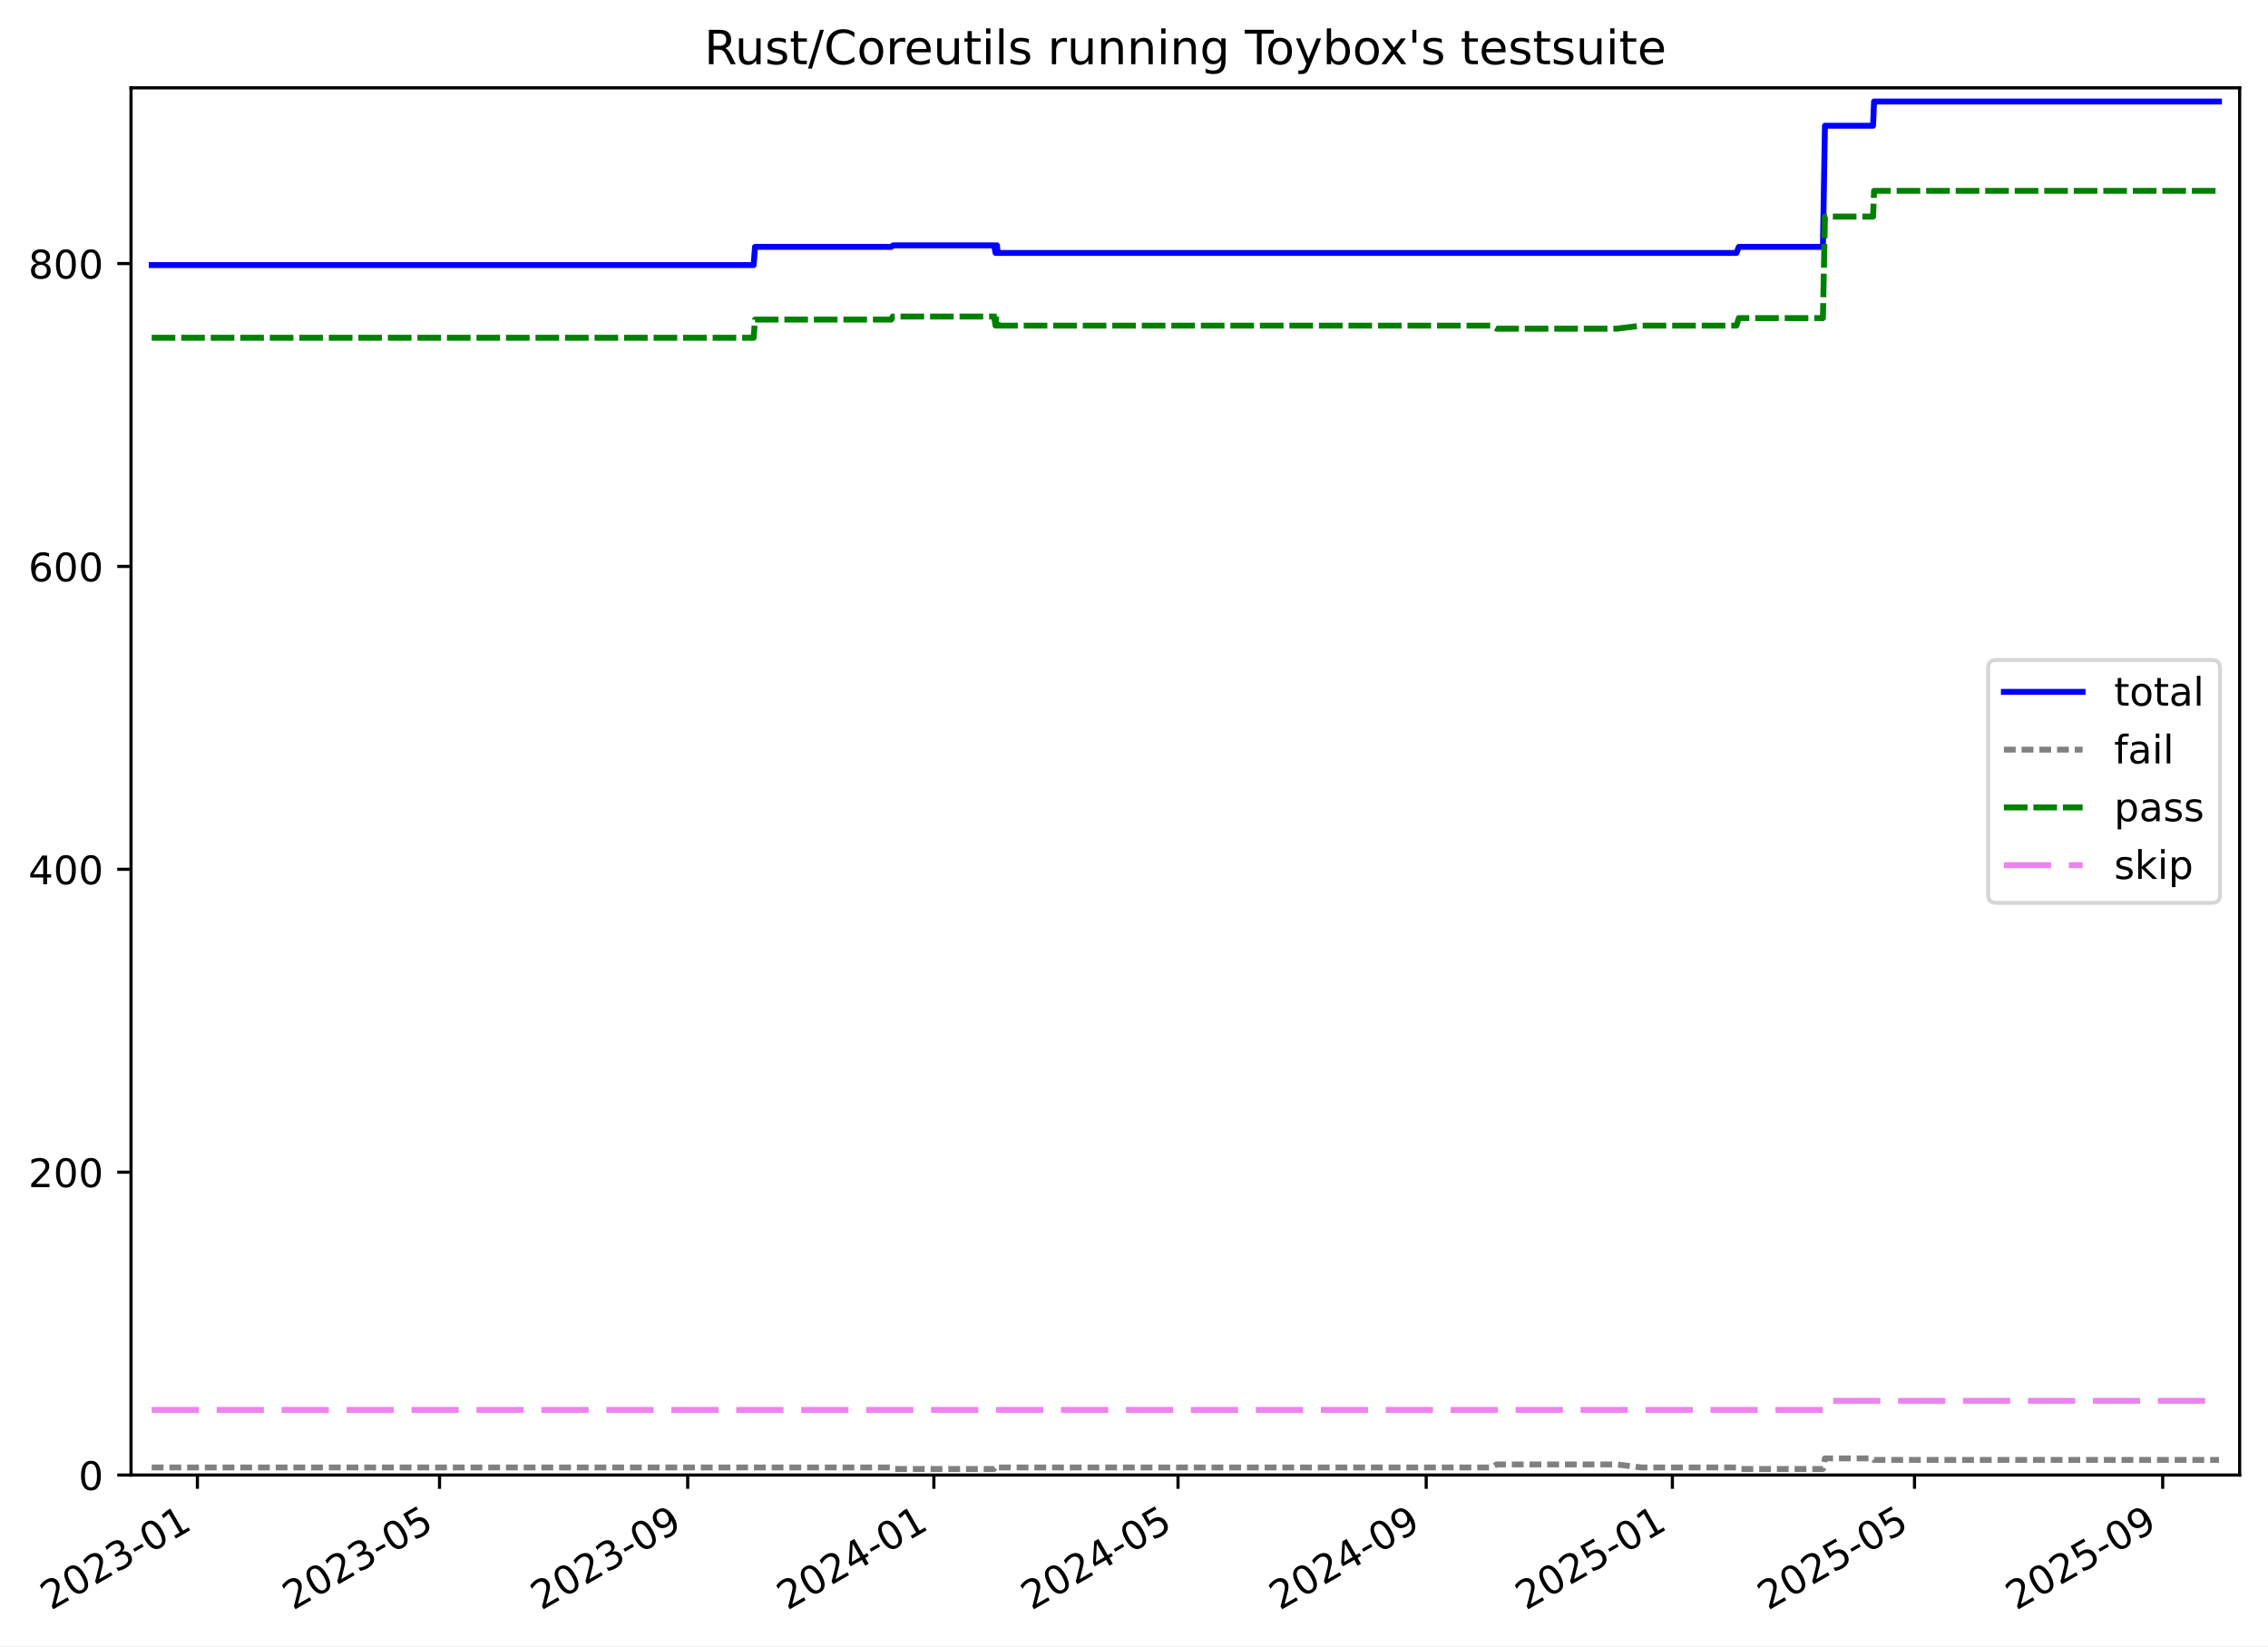
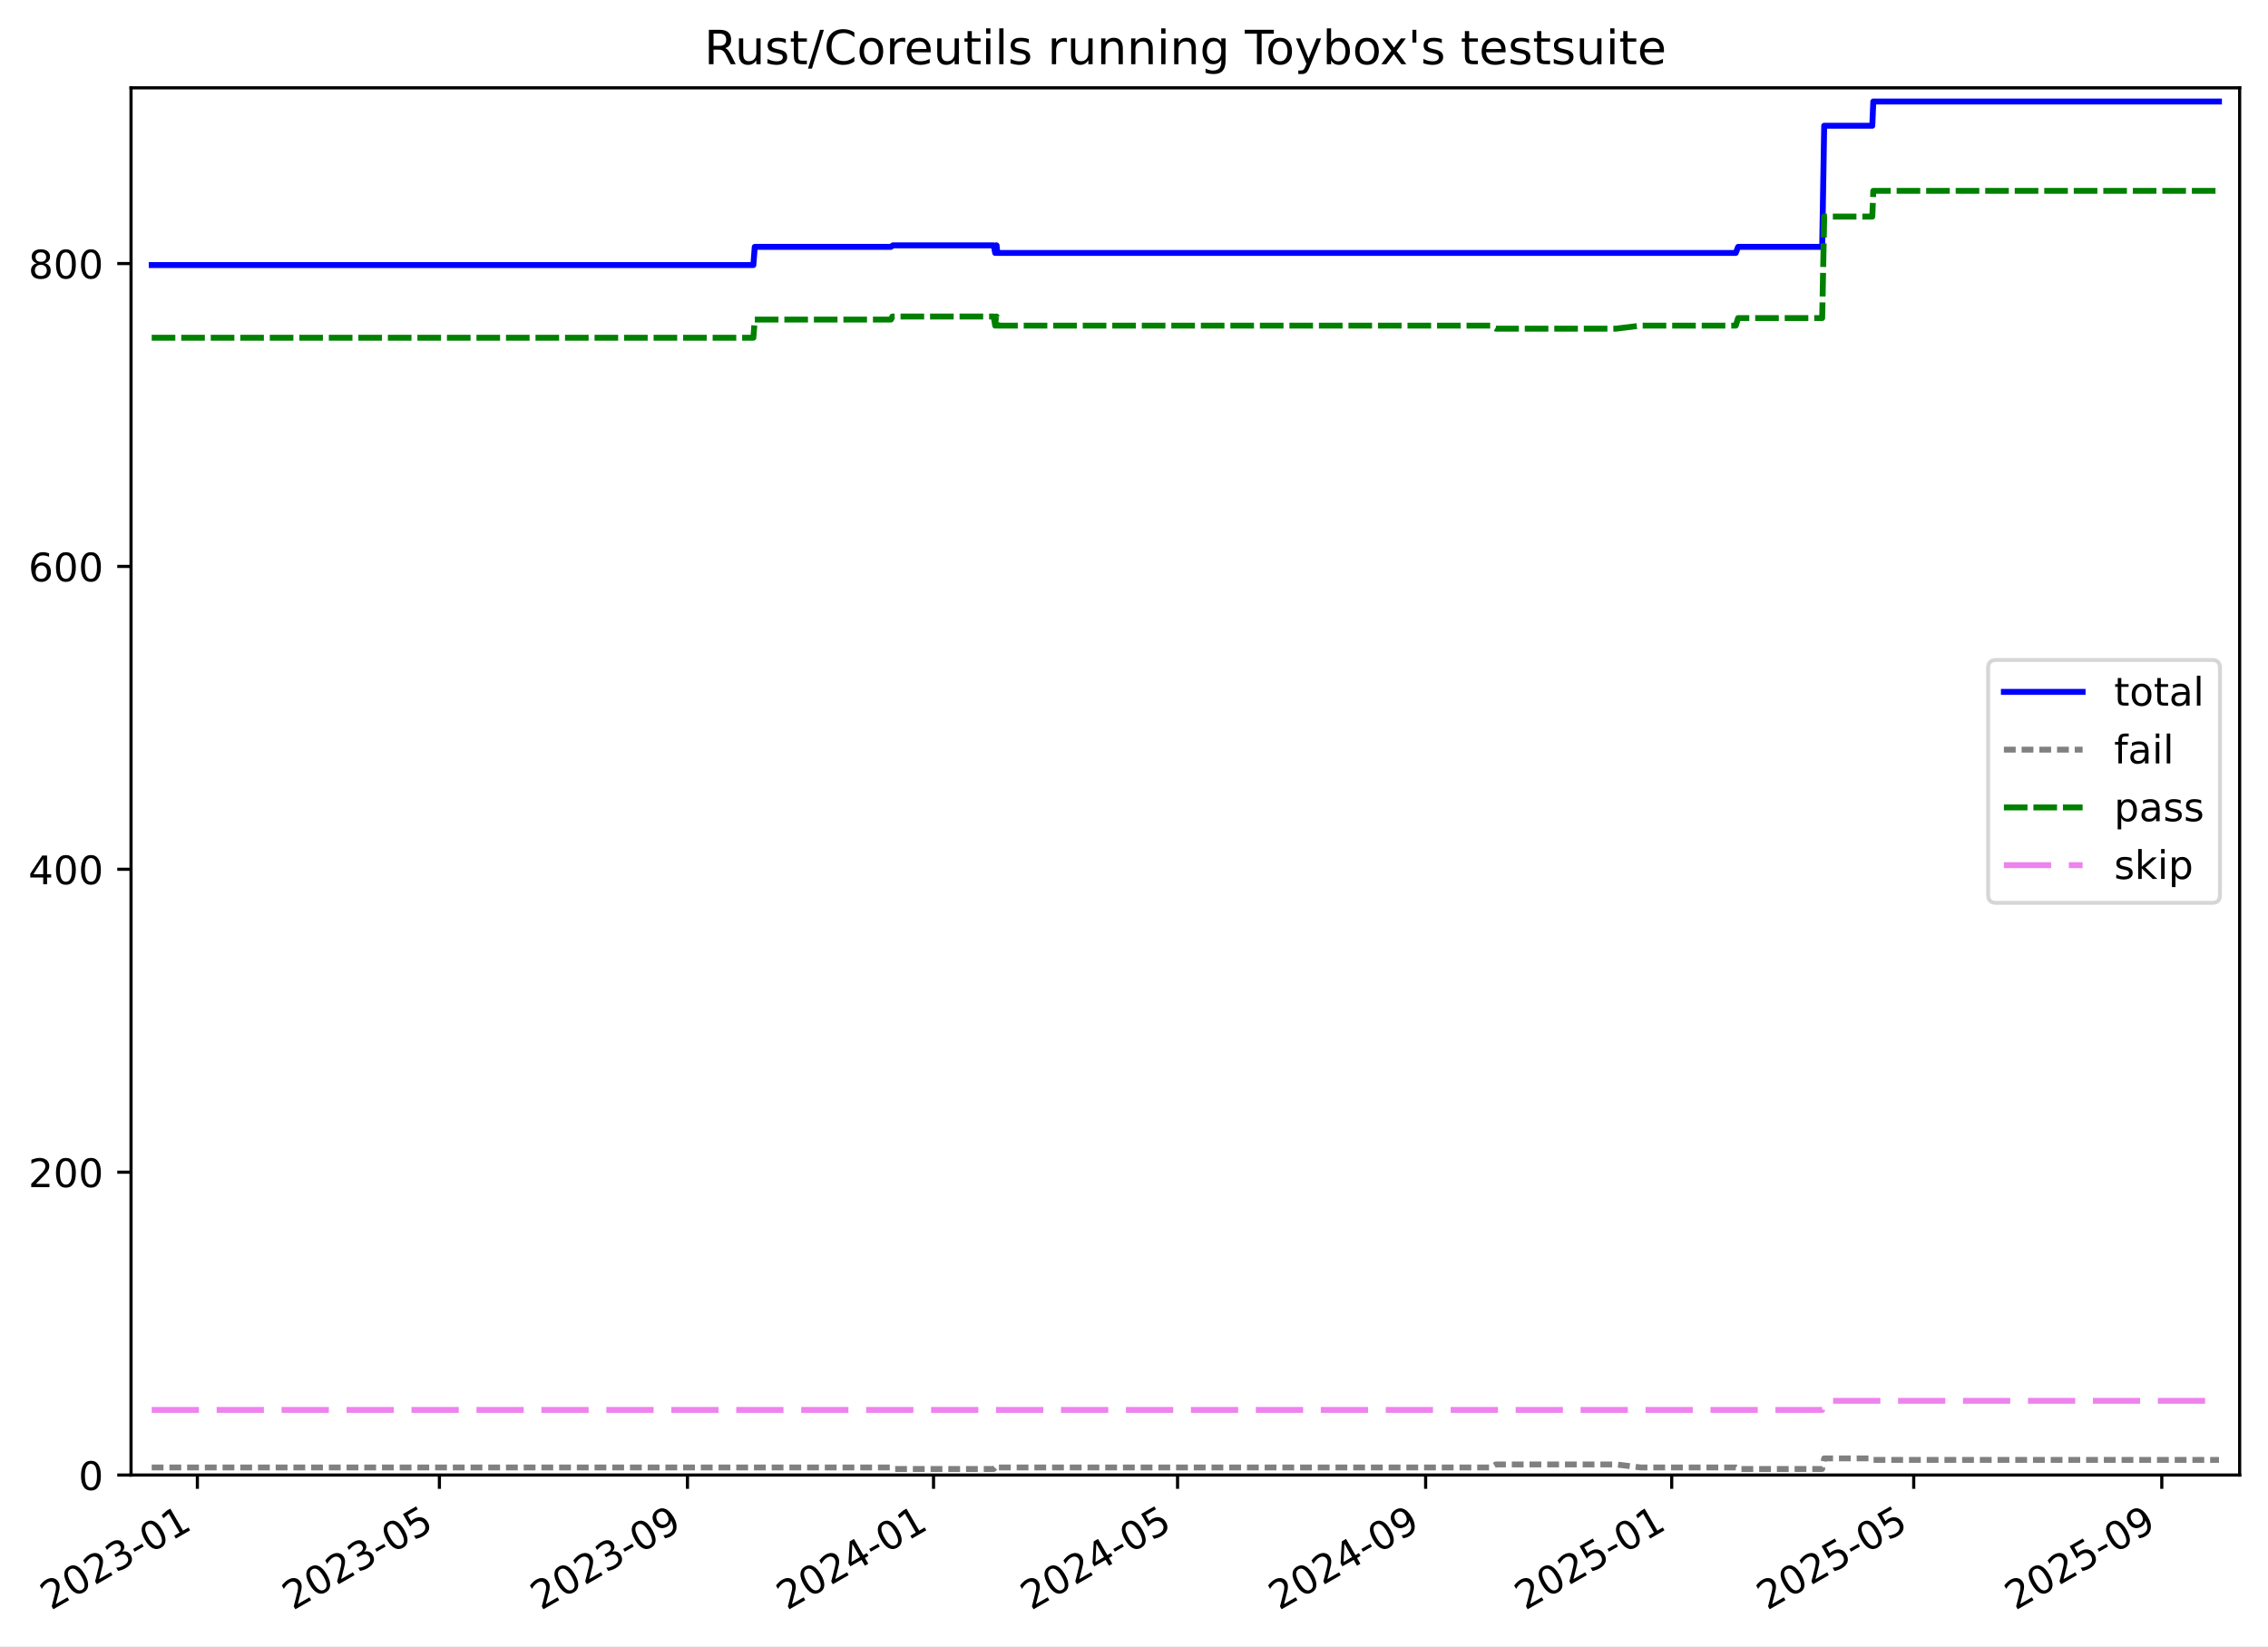
<svg xmlns="http://www.w3.org/2000/svg" xmlns:xlink="http://www.w3.org/1999/xlink" width="576.168pt" height="418.303pt" viewBox="0 0 576.168 418.303" version="1.1">
  <defs>
    <style type="text/css">*{stroke-linejoin: round; stroke-linecap: butt}</style>
  </defs>
  <g id="figure_1">
    <g id="patch_1">
      <path d="M -0 418.303  L 576.168 418.303  L 576.168 0  L -0 0  z " style="fill: #ffffff" />
    </g>
    <g id="axes_1">
      <g id="patch_2">
        <path d="M 33.288 374.83  L 568.967 374.83  L 568.967 22.318  L 33.288 22.318  z " style="fill: #ffffff" />
      </g>
      <g id="matplotlib.axis_1">
        <g id="xtick_1">
          <g id="line2d_1">
            <defs>
-               <path id="m744789fbba" d="M 0 0  L 0 3.5  " style="stroke: #000000; stroke-width: 0.8" />
-             </defs>
-             <g>
-               <use xlink:href="#m744789fbba" x="50.148" y="374.83" style="stroke: #000000; stroke-width: 0.8" />
+               <path id="m11e817bb06" d="M 0 0  L 0 3.5  " style="stroke: #000000; stroke-width: 0.8" />
+             </defs>
+             <g>
+               <use xlink:href="#m11e817bb06" x="50.143" y="374.83" style="stroke: #000000; stroke-width: 0.8" />
            </g>
          </g>
          <g id="text_1">
-             <g transform="translate(12.92287 409.302) rotate(-30) scale(0.1 -0.1)">
+             <g transform="translate(12.91772 409.302) rotate(-30) scale(0.1 -0.1)">
              <defs>
                <path id="DejaVuSans-32" d="M 1228 531  L 3431 531  L 3431 0  L 469 0  L 469 531  Q 828 903 1448 1529  Q 2069 2156 2228 2338  Q 2531 2678 2651 2914  Q 2772 3150 2772 3378  Q 2772 3750 2511 3984  Q 2250 4219 1831 4219  Q 1534 4219 1204 4116  Q 875 4013 500 3803  L 500 4441  Q 881 4594 1212 4672  Q 1544 4750 1819 4750  Q 2544 4750 2975 4387  Q 3406 4025 3406 3419  Q 3406 3131 3298 2873  Q 3191 2616 2906 2266  Q 2828 2175 2409 1742  Q 1991 1309 1228 531  z " transform="scale(0.015625)" />
                <path id="DejaVuSans-30" d="M 2034 4250  Q 1547 4250 1301 3770  Q 1056 3291 1056 2328  Q 1056 1369 1301 889  Q 1547 409 2034 409  Q 2525 409 2770 889  Q 3016 1369 3016 2328  Q 3016 3291 2770 3770  Q 2525 4250 2034 4250  z M 2034 4750  Q 2819 4750 3233 4129  Q 3647 3509 3647 2328  Q 3647 1150 3233 529  Q 2819 -91 2034 -91  Q 1250 -91 836 529  Q 422 1150 422 2328  Q 422 3509 836 4129  Q 1250 4750 2034 4750  z " transform="scale(0.015625)" />
                <path id="DejaVuSans-33" d="M 2597 2516  Q 3050 2419 3304 2112  Q 3559 1806 3559 1356  Q 3559 666 3084 287  Q 2609 -91 1734 -91  Q 1441 -91 1130 -33  Q 819 25 488 141  L 488 750  Q 750 597 1062 519  Q 1375 441 1716 441  Q 2309 441 2620 675  Q 2931 909 2931 1356  Q 2931 1769 2642 2001  Q 2353 2234 1838 2234  L 1294 2234  L 1294 2753  L 1863 2753  Q 2328 2753 2575 2939  Q 2822 3125 2822 3475  Q 2822 3834 2567 4026  Q 2313 4219 1838 4219  Q 1578 4219 1281 4162  Q 984 4106 628 3988  L 628 4550  Q 988 4650 1302 4700  Q 1616 4750 1894 4750  Q 2613 4750 3031 4423  Q 3450 4097 3450 3541  Q 3450 3153 3228 2886  Q 3006 2619 2597 2516  z " transform="scale(0.015625)" />
                <path id="DejaVuSans-2d" d="M 313 2009  L 1997 2009  L 1997 1497  L 313 1497  L 313 2009  z " transform="scale(0.015625)" />
                <path id="DejaVuSans-31" d="M 794 531  L 1825 531  L 1825 4091  L 703 3866  L 703 4441  L 1819 4666  L 2450 4666  L 2450 531  L 3481 531  L 3481 0  L 794 0  L 794 531  z " transform="scale(0.015625)" />
              </defs>
              <use xlink:href="#DejaVuSans-32" />
              <use xlink:href="#DejaVuSans-30" x="63.623" />
              <use xlink:href="#DejaVuSans-32" x="127.246" />
              <use xlink:href="#DejaVuSans-33" x="190.869" />
              <use xlink:href="#DejaVuSans-2d" x="254.492" />
              <use xlink:href="#DejaVuSans-30" x="290.576" />
              <use xlink:href="#DejaVuSans-31" x="354.199" />
            </g>
          </g>
        </g>
        <g id="xtick_2">
          <g id="line2d_2">
            <g>
-               <use xlink:href="#m744789fbba" x="111.659" y="374.83" style="stroke: #000000; stroke-width: 0.8" />
+               <use xlink:href="#m11e817bb06" x="111.626" y="374.83" style="stroke: #000000; stroke-width: 0.8" />
            </g>
          </g>
          <g id="text_2">
-             <g transform="translate(74.43409 409.302) rotate(-30) scale(0.1 -0.1)">
+             <g transform="translate(74.4016 409.302) rotate(-30) scale(0.1 -0.1)">
              <defs>
                <path id="DejaVuSans-35" d="M 691 4666  L 3169 4666  L 3169 4134  L 1269 4134  L 1269 2991  Q 1406 3038 1543 3061  Q 1681 3084 1819 3084  Q 2600 3084 3056 2656  Q 3513 2228 3513 1497  Q 3513 744 3044 326  Q 2575 -91 1722 -91  Q 1428 -91 1123 -41  Q 819 9 494 109  L 494 744  Q 775 591 1075 516  Q 1375 441 1709 441  Q 2250 441 2565 725  Q 2881 1009 2881 1497  Q 2881 1984 2565 2268  Q 2250 2553 1709 2553  Q 1456 2553 1204 2497  Q 953 2441 691 2322  L 691 4666  z " transform="scale(0.015625)" />
              </defs>
              <use xlink:href="#DejaVuSans-32" />
              <use xlink:href="#DejaVuSans-30" x="63.623" />
              <use xlink:href="#DejaVuSans-32" x="127.246" />
              <use xlink:href="#DejaVuSans-33" x="190.869" />
              <use xlink:href="#DejaVuSans-2d" x="254.492" />
              <use xlink:href="#DejaVuSans-30" x="290.576" />
              <use xlink:href="#DejaVuSans-35" x="354.199" />
            </g>
          </g>
        </g>
        <g id="xtick_3">
          <g id="line2d_3">
            <g>
-               <use xlink:href="#m744789fbba" x="174.708" y="374.83" style="stroke: #000000; stroke-width: 0.8" />
+               <use xlink:href="#m11e817bb06" x="174.647" y="374.83" style="stroke: #000000; stroke-width: 0.8" />
            </g>
          </g>
          <g id="text_3">
-             <g transform="translate(137.4831 409.302) rotate(-30) scale(0.1 -0.1)">
+             <g transform="translate(137.4226 409.302) rotate(-30) scale(0.1 -0.1)">
              <defs>
                <path id="DejaVuSans-39" d="M 703 97  L 703 672  Q 941 559 1184 500  Q 1428 441 1663 441  Q 2288 441 2617 861  Q 2947 1281 2994 2138  Q 2813 1869 2534 1725  Q 2256 1581 1919 1581  Q 1219 1581 811 2004  Q 403 2428 403 3163  Q 403 3881 828 4315  Q 1253 4750 1959 4750  Q 2769 4750 3195 4129  Q 3622 3509 3622 2328  Q 3622 1225 3098 567  Q 2575 -91 1691 -91  Q 1453 -91 1209 -44  Q 966 3 703 97  z M 1959 2075  Q 2384 2075 2632 2365  Q 2881 2656 2881 3163  Q 2881 3666 2632 3958  Q 2384 4250 1959 4250  Q 1534 4250 1286 3958  Q 1038 3666 1038 3163  Q 1038 2656 1286 2365  Q 1534 2075 1959 2075  z " transform="scale(0.015625)" />
              </defs>
              <use xlink:href="#DejaVuSans-32" />
              <use xlink:href="#DejaVuSans-30" x="63.623" />
              <use xlink:href="#DejaVuSans-32" x="127.246" />
              <use xlink:href="#DejaVuSans-33" x="190.869" />
              <use xlink:href="#DejaVuSans-2d" x="254.492" />
              <use xlink:href="#DejaVuSans-30" x="290.576" />
              <use xlink:href="#DejaVuSans-39" x="354.199" />
            </g>
          </g>
        </g>
        <g id="xtick_4">
          <g id="line2d_4">
            <g>
-               <use xlink:href="#m744789fbba" x="237.244" y="374.83" style="stroke: #000000; stroke-width: 0.8" />
+               <use xlink:href="#m11e817bb06" x="237.156" y="374.83" style="stroke: #000000; stroke-width: 0.8" />
            </g>
          </g>
          <g id="text_4">
-             <g transform="translate(200.0195 409.302) rotate(-30) scale(0.1 -0.1)">
+             <g transform="translate(199.9312 409.302) rotate(-30) scale(0.1 -0.1)">
              <defs>
                <path id="DejaVuSans-34" d="M 2419 4116  L 825 1625  L 2419 1625  L 2419 4116  z M 2253 4666  L 3047 4666  L 3047 1625  L 3713 1625  L 3713 1100  L 3047 1100  L 3047 0  L 2419 0  L 2419 1100  L 313 1100  L 313 1709  L 2253 4666  z " transform="scale(0.015625)" />
              </defs>
              <use xlink:href="#DejaVuSans-32" />
              <use xlink:href="#DejaVuSans-30" x="63.623" />
              <use xlink:href="#DejaVuSans-32" x="127.246" />
              <use xlink:href="#DejaVuSans-34" x="190.869" />
              <use xlink:href="#DejaVuSans-2d" x="254.492" />
              <use xlink:href="#DejaVuSans-30" x="290.576" />
              <use xlink:href="#DejaVuSans-31" x="354.199" />
            </g>
          </g>
        </g>
        <g id="xtick_5">
          <g id="line2d_5">
            <g>
-               <use xlink:href="#m744789fbba" x="299.268" y="374.83" style="stroke: #000000; stroke-width: 0.8" />
+               <use xlink:href="#m11e817bb06" x="299.152" y="374.83" style="stroke: #000000; stroke-width: 0.8" />
            </g>
          </g>
          <g id="text_5">
-             <g transform="translate(262.0433 409.302) rotate(-30) scale(0.1 -0.1)">
+             <g transform="translate(261.9274 409.302) rotate(-30) scale(0.1 -0.1)">
              <use xlink:href="#DejaVuSans-32" />
              <use xlink:href="#DejaVuSans-30" x="63.623" />
              <use xlink:href="#DejaVuSans-32" x="127.246" />
              <use xlink:href="#DejaVuSans-34" x="190.869" />
              <use xlink:href="#DejaVuSans-2d" x="254.492" />
              <use xlink:href="#DejaVuSans-30" x="290.576" />
              <use xlink:href="#DejaVuSans-35" x="354.199" />
            </g>
          </g>
        </g>
        <g id="xtick_6">
          <g id="line2d_6">
            <g>
-               <use xlink:href="#m744789fbba" x="362.317" y="374.83" style="stroke: #000000; stroke-width: 0.8" />
+               <use xlink:href="#m11e817bb06" x="362.173" y="374.83" style="stroke: #000000; stroke-width: 0.8" />
            </g>
          </g>
          <g id="text_6">
-             <g transform="translate(325.0923 409.302) rotate(-30) scale(0.1 -0.1)">
+             <g transform="translate(324.9484 409.302) rotate(-30) scale(0.1 -0.1)">
              <use xlink:href="#DejaVuSans-32" />
              <use xlink:href="#DejaVuSans-30" x="63.623" />
              <use xlink:href="#DejaVuSans-32" x="127.246" />
              <use xlink:href="#DejaVuSans-34" x="190.869" />
              <use xlink:href="#DejaVuSans-2d" x="254.492" />
              <use xlink:href="#DejaVuSans-30" x="290.576" />
              <use xlink:href="#DejaVuSans-39" x="354.199" />
            </g>
          </g>
        </g>
        <g id="xtick_7">
          <g id="line2d_7">
            <g>
-               <use xlink:href="#m744789fbba" x="424.853" y="374.83" style="stroke: #000000; stroke-width: 0.8" />
+               <use xlink:href="#m11e817bb06" x="424.682" y="374.83" style="stroke: #000000; stroke-width: 0.8" />
            </g>
          </g>
          <g id="text_7">
-             <g transform="translate(387.6287 409.302) rotate(-30) scale(0.1 -0.1)">
+             <g transform="translate(387.457 409.302) rotate(-30) scale(0.1 -0.1)">
              <use xlink:href="#DejaVuSans-32" />
              <use xlink:href="#DejaVuSans-30" x="63.623" />
              <use xlink:href="#DejaVuSans-32" x="127.246" />
              <use xlink:href="#DejaVuSans-35" x="190.869" />
              <use xlink:href="#DejaVuSans-2d" x="254.492" />
              <use xlink:href="#DejaVuSans-30" x="290.576" />
              <use xlink:href="#DejaVuSans-31" x="354.199" />
            </g>
          </g>
        </g>
        <g id="xtick_8">
          <g id="line2d_8">
            <g>
-               <use xlink:href="#m744789fbba" x="486.365" y="374.83" style="stroke: #000000; stroke-width: 0.8" />
+               <use xlink:href="#m11e817bb06" x="486.166" y="374.83" style="stroke: #000000; stroke-width: 0.8" />
            </g>
          </g>
          <g id="text_8">
-             <g transform="translate(449.1399 409.302) rotate(-30) scale(0.1 -0.1)">
+             <g transform="translate(448.9409 409.302) rotate(-30) scale(0.1 -0.1)">
              <use xlink:href="#DejaVuSans-32" />
              <use xlink:href="#DejaVuSans-30" x="63.623" />
              <use xlink:href="#DejaVuSans-32" x="127.246" />
              <use xlink:href="#DejaVuSans-35" x="190.869" />
              <use xlink:href="#DejaVuSans-2d" x="254.492" />
              <use xlink:href="#DejaVuSans-30" x="290.576" />
              <use xlink:href="#DejaVuSans-35" x="354.199" />
            </g>
          </g>
        </g>
        <g id="xtick_9">
          <g id="line2d_9">
            <g>
-               <use xlink:href="#m744789fbba" x="549.414" y="374.83" style="stroke: #000000; stroke-width: 0.8" />
+               <use xlink:href="#m11e817bb06" x="549.187" y="374.83" style="stroke: #000000; stroke-width: 0.8" />
            </g>
          </g>
          <g id="text_9">
-             <g transform="translate(512.1889 409.302) rotate(-30) scale(0.1 -0.1)">
+             <g transform="translate(511.9619 409.302) rotate(-30) scale(0.1 -0.1)">
              <use xlink:href="#DejaVuSans-32" />
              <use xlink:href="#DejaVuSans-30" x="63.623" />
              <use xlink:href="#DejaVuSans-32" x="127.246" />
              <use xlink:href="#DejaVuSans-35" x="190.869" />
              <use xlink:href="#DejaVuSans-2d" x="254.492" />
              <use xlink:href="#DejaVuSans-30" x="290.576" />
              <use xlink:href="#DejaVuSans-39" x="354.199" />
            </g>
          </g>
        </g>
      </g>
      <g id="matplotlib.axis_2">
        <g id="ytick_1">
          <g id="line2d_10">
            <defs>
-               <path id="m1bc59ea23d" d="M 0 0  L -3.5 0  " style="stroke: #000000; stroke-width: 0.8" />
-             </defs>
-             <g>
-               <use xlink:href="#m1bc59ea23d" x="33.288" y="374.83" style="stroke: #000000; stroke-width: 0.8" />
+               <path id="m1059ae0f90" d="M 0 0  L -3.5 0  " style="stroke: #000000; stroke-width: 0.8" />
+             </defs>
+             <g>
+               <use xlink:href="#m1059ae0f90" x="33.288" y="374.83" style="stroke: #000000; stroke-width: 0.8" />
            </g>
          </g>
          <g id="text_10">
            <g transform="translate(19.925 378.6293) scale(0.1 -0.1)">
              <use xlink:href="#DejaVuSans-30" />
            </g>
          </g>
        </g>
        <g id="ytick_2">
          <g id="line2d_11">
            <g>
-               <use xlink:href="#m1bc59ea23d" x="33.288" y="297.865" style="stroke: #000000; stroke-width: 0.8" />
+               <use xlink:href="#m1059ae0f90" x="33.288" y="297.865" style="stroke: #000000; stroke-width: 0.8" />
            </g>
          </g>
          <g id="text_11">
            <g transform="translate(7.2 301.6642) scale(0.1 -0.1)">
              <use xlink:href="#DejaVuSans-32" />
              <use xlink:href="#DejaVuSans-30" x="63.623" />
              <use xlink:href="#DejaVuSans-30" x="127.246" />
            </g>
          </g>
        </g>
        <g id="ytick_3">
          <g id="line2d_12">
            <g>
-               <use xlink:href="#m1bc59ea23d" x="33.288" y="220.9" style="stroke: #000000; stroke-width: 0.8" />
+               <use xlink:href="#m1059ae0f90" x="33.288" y="220.9" style="stroke: #000000; stroke-width: 0.8" />
            </g>
          </g>
          <g id="text_12">
            <g transform="translate(7.2 224.699) scale(0.1 -0.1)">
              <use xlink:href="#DejaVuSans-34" />
              <use xlink:href="#DejaVuSans-30" x="63.623" />
              <use xlink:href="#DejaVuSans-30" x="127.246" />
            </g>
          </g>
        </g>
        <g id="ytick_4">
          <g id="line2d_13">
            <g>
-               <use xlink:href="#m1bc59ea23d" x="33.288" y="143.935" style="stroke: #000000; stroke-width: 0.8" />
+               <use xlink:href="#m1059ae0f90" x="33.288" y="143.935" style="stroke: #000000; stroke-width: 0.8" />
            </g>
          </g>
          <g id="text_13">
            <g transform="translate(7.2 147.7338) scale(0.1 -0.1)">
              <defs>
                <path id="DejaVuSans-36" d="M 2113 2584  Q 1688 2584 1439 2293  Q 1191 2003 1191 1497  Q 1191 994 1439 701  Q 1688 409 2113 409  Q 2538 409 2786 701  Q 3034 994 3034 1497  Q 3034 2003 2786 2293  Q 2538 2584 2113 2584  z M 3366 4563  L 3366 3988  Q 3128 4100 2886 4159  Q 2644 4219 2406 4219  Q 1781 4219 1451 3797  Q 1122 3375 1075 2522  Q 1259 2794 1537 2939  Q 1816 3084 2150 3084  Q 2853 3084 3261 2657  Q 3669 2231 3669 1497  Q 3669 778 3244 343  Q 2819 -91 2113 -91  Q 1303 -91 875 529  Q 447 1150 447 2328  Q 447 3434 972 4092  Q 1497 4750 2381 4750  Q 2619 4750 2861 4703  Q 3103 4656 3366 4563  z " transform="scale(0.015625)" />
              </defs>
              <use xlink:href="#DejaVuSans-36" />
              <use xlink:href="#DejaVuSans-30" x="63.623" />
              <use xlink:href="#DejaVuSans-30" x="127.246" />
            </g>
          </g>
        </g>
        <g id="ytick_5">
          <g id="line2d_14">
            <g>
-               <use xlink:href="#m1bc59ea23d" x="33.288" y="66.969" style="stroke: #000000; stroke-width: 0.8" />
+               <use xlink:href="#m1059ae0f90" x="33.288" y="66.969" style="stroke: #000000; stroke-width: 0.8" />
            </g>
          </g>
          <g id="text_14">
            <g transform="translate(7.2 70.76868) scale(0.1 -0.1)">
              <defs>
                <path id="DejaVuSans-38" d="M 2034 2216  Q 1584 2216 1326 1975  Q 1069 1734 1069 1313  Q 1069 891 1326 650  Q 1584 409 2034 409  Q 2484 409 2743 651  Q 3003 894 3003 1313  Q 3003 1734 2745 1975  Q 2488 2216 2034 2216  z M 1403 2484  Q 997 2584 770 2862  Q 544 3141 544 3541  Q 544 4100 942 4425  Q 1341 4750 2034 4750  Q 2731 4750 3128 4425  Q 3525 4100 3525 3541  Q 3525 3141 3298 2862  Q 3072 2584 2669 2484  Q 3125 2378 3379 2068  Q 3634 1759 3634 1313  Q 3634 634 3220 271  Q 2806 -91 2034 -91  Q 1263 -91 848 271  Q 434 634 434 1313  Q 434 1759 690 2068  Q 947 2378 1403 2484  z M 1172 3481  Q 1172 3119 1398 2916  Q 1625 2713 2034 2713  Q 2441 2713 2670 2916  Q 2900 3119 2900 3481  Q 2900 3844 2670 4047  Q 2441 4250 2034 4250  Q 1625 4250 1398 4047  Q 1172 3844 1172 3481  z " transform="scale(0.015625)" />
              </defs>
              <use xlink:href="#DejaVuSans-38" />
              <use xlink:href="#DejaVuSans-30" x="63.623" />
              <use xlink:href="#DejaVuSans-30" x="127.246" />
            </g>
          </g>
        </g>
      </g>
      <g id="line2d_15">
-         <path d="M 38.539 67.354  L 191.456 67.354  L 191.809 62.736  L 226.41 62.736  L 226.912 62.352  L 252.537 62.352  L 252.916 64.276  L 253.11 62.352  L 253.269 62.352  L 253.465 64.276  L 441.132 64.276  L 441.734 62.736  L 463.099 62.736  L 463.613 31.95  L 475.838 31.95  L 476.093 25.793  L 563.716 25.793  L 563.716 25.793  " clip-path="url(#p17dffe3c3c)" style="fill: none; stroke: #0000ff; stroke-width: 1.5; stroke-linecap: square" />
+         <path d="M 38.539 67.354  L 191.388 67.354  L 191.741 62.736  L 226.326 62.736  L 226.829 62.352  L 252.442 62.352  L 252.82 64.276  L 253.014 62.352  L 253.174 62.352  L 253.369 64.276  L 440.953 64.276  L 441.555 62.736  L 462.911 62.736  L 463.424 31.95  L 475.643 31.95  L 475.899 25.793  L 563.716 25.793  L 563.716 25.793  " clip-path="url(#p7f0a6efbde)" style="fill: none; stroke: #0000ff; stroke-width: 1.5; stroke-linecap: square" />
      </g>
      <g id="line2d_16">
-         <path d="M 38.539 372.906  L 226.41 372.906  L 226.912 373.291  L 252.537 373.291  L 252.916 372.906  L 253.11 373.291  L 253.269 373.291  L 253.465 372.906  L 378.875 372.906  L 380.172 372.136  L 410.73 372.136  L 416.967 372.906  L 441.132 372.906  L 441.734 373.291  L 463.099 373.291  L 463.613 370.597  L 475.838 370.597  L 476.093 370.982  L 563.716 370.982  L 563.716 370.982  " clip-path="url(#p17dffe3c3c)" style="fill: none; stroke-dasharray: 3,1.5; stroke-dashoffset: 0; stroke: #808080; stroke-width: 1.5" />
+         <path d="M 38.539 372.906  L 226.326 372.906  L 226.829 373.291  L 252.442 373.291  L 252.82 372.906  L 253.014 373.291  L 253.174 373.291  L 253.369 372.906  L 378.724 372.906  L 380.021 372.136  L 410.564 372.136  L 416.798 372.906  L 440.953 372.906  L 441.555 373.291  L 462.911 373.291  L 463.424 370.597  L 475.643 370.597  L 475.899 370.982  L 563.716 370.982  L 563.716 370.982  " clip-path="url(#p7f0a6efbde)" style="fill: none; stroke-dasharray: 3,1.5; stroke-dashoffset: 0; stroke: #808080; stroke-width: 1.5" />
      </g>
      <g id="line2d_17">
-         <path d="M 38.539 85.826  L 191.456 85.826  L 191.809 81.208  L 226.41 81.208  L 226.773 80.438  L 252.537 80.438  L 252.916 82.747  L 253.11 80.438  L 253.269 80.438  L 253.465 82.747  L 378.875 82.747  L 380.172 83.517  L 410.73 83.517  L 416.967 82.747  L 441.132 82.747  L 441.734 80.823  L 463.099 80.823  L 463.613 55.04  L 475.838 55.04  L 476.093 48.498  L 563.716 48.498  L 563.716 48.498  " clip-path="url(#p17dffe3c3c)" style="fill: none; stroke-dasharray: 6,1.5; stroke-dashoffset: 0; stroke: #008000; stroke-width: 1.5" />
+         <path d="M 38.539 85.826  L 191.388 85.826  L 191.741 81.208  L 226.326 81.208  L 226.689 80.438  L 252.442 80.438  L 252.82 82.747  L 253.014 80.438  L 253.174 80.438  L 253.369 82.747  L 378.724 82.747  L 380.021 83.517  L 410.564 83.517  L 416.798 82.747  L 440.953 82.747  L 441.555 80.823  L 462.911 80.823  L 463.424 55.04  L 475.643 55.04  L 475.899 48.498  L 563.716 48.498  L 563.716 48.498  " clip-path="url(#p7f0a6efbde)" style="fill: none; stroke-dasharray: 6,1.5; stroke-dashoffset: 0; stroke: #008000; stroke-width: 1.5" />
      </g>
      <g id="line2d_18">
-         <path d="M 38.539 358.283  L 463.099 358.283  L 463.613 355.974  L 563.716 355.974  L 563.716 355.974  " clip-path="url(#p17dffe3c3c)" style="fill: none; stroke-dasharray: 12,4.5; stroke-dashoffset: 0; stroke: #ee82ee; stroke-width: 1.5" />
+         <path d="M 38.539 358.283  L 462.911 358.283  L 463.424 355.974  L 563.716 355.974  L 563.716 355.974  " clip-path="url(#p7f0a6efbde)" style="fill: none; stroke-dasharray: 12,4.5; stroke-dashoffset: 0; stroke: #ee82ee; stroke-width: 1.5" />
      </g>
      <g id="patch_3">
        <path d="M 33.288 374.83  L 33.288 22.318  " style="fill: none; stroke: #000000; stroke-width: 0.8; stroke-linejoin: miter; stroke-linecap: square" />
      </g>
      <g id="patch_4">
        <path d="M 568.967 374.83  L 568.967 22.318  " style="fill: none; stroke: #000000; stroke-width: 0.8; stroke-linejoin: miter; stroke-linecap: square" />
      </g>
      <g id="patch_5">
        <path d="M 33.288 374.83  L 568.967 374.83  " style="fill: none; stroke: #000000; stroke-width: 0.8; stroke-linejoin: miter; stroke-linecap: square" />
      </g>
      <g id="patch_6">
        <path d="M 33.288 22.318  L 568.967 22.318  " style="fill: none; stroke: #000000; stroke-width: 0.8; stroke-linejoin: miter; stroke-linecap: square" />
      </g>
      <g id="text_15">
        <g transform="translate(178.9084 16.31812) scale(0.12 -0.12)">
          <defs>
            <path id="DejaVuSans-52" d="M 2841 2188  Q 3044 2119 3236 1894  Q 3428 1669 3622 1275  L 4263 0  L 3584 0  L 2988 1197  Q 2756 1666 2539 1819  Q 2322 1972 1947 1972  L 1259 1972  L 1259 0  L 628 0  L 628 4666  L 2053 4666  Q 2853 4666 3247 4331  Q 3641 3997 3641 3322  Q 3641 2881 3436 2590  Q 3231 2300 2841 2188  z M 1259 4147  L 1259 2491  L 2053 2491  Q 2509 2491 2742 2702  Q 2975 2913 2975 3322  Q 2975 3731 2742 3939  Q 2509 4147 2053 4147  L 1259 4147  z " transform="scale(0.015625)" />
            <path id="DejaVuSans-75" d="M 544 1381  L 544 3500  L 1119 3500  L 1119 1403  Q 1119 906 1312 657  Q 1506 409 1894 409  Q 2359 409 2629 706  Q 2900 1003 2900 1516  L 2900 3500  L 3475 3500  L 3475 0  L 2900 0  L 2900 538  Q 2691 219 2414 64  Q 2138 -91 1772 -91  Q 1169 -91 856 284  Q 544 659 544 1381  z M 1991 3584  L 1991 3584  z " transform="scale(0.015625)" />
            <path id="DejaVuSans-73" d="M 2834 3397  L 2834 2853  Q 2591 2978 2328 3040  Q 2066 3103 1784 3103  Q 1356 3103 1142 2972  Q 928 2841 928 2578  Q 928 2378 1081 2264  Q 1234 2150 1697 2047  L 1894 2003  Q 2506 1872 2764 1633  Q 3022 1394 3022 966  Q 3022 478 2636 193  Q 2250 -91 1575 -91  Q 1294 -91 989 -36  Q 684 19 347 128  L 347 722  Q 666 556 975 473  Q 1284 391 1588 391  Q 1994 391 2212 530  Q 2431 669 2431 922  Q 2431 1156 2273 1281  Q 2116 1406 1581 1522  L 1381 1569  Q 847 1681 609 1914  Q 372 2147 372 2553  Q 372 3047 722 3315  Q 1072 3584 1716 3584  Q 2034 3584 2315 3537  Q 2597 3491 2834 3397  z " transform="scale(0.015625)" />
            <path id="DejaVuSans-74" d="M 1172 4494  L 1172 3500  L 2356 3500  L 2356 3053  L 1172 3053  L 1172 1153  Q 1172 725 1289 603  Q 1406 481 1766 481  L 2356 481  L 2356 0  L 1766 0  Q 1100 0 847 248  Q 594 497 594 1153  L 594 3053  L 172 3053  L 172 3500  L 594 3500  L 594 4494  L 1172 4494  z " transform="scale(0.015625)" />
            <path id="DejaVuSans-2f" d="M 1625 4666  L 2156 4666  L 531 -594  L 0 -594  L 1625 4666  z " transform="scale(0.015625)" />
            <path id="DejaVuSans-43" d="M 4122 4306  L 4122 3641  Q 3803 3938 3442 4084  Q 3081 4231 2675 4231  Q 1875 4231 1450 3742  Q 1025 3253 1025 2328  Q 1025 1406 1450 917  Q 1875 428 2675 428  Q 3081 428 3442 575  Q 3803 722 4122 1019  L 4122 359  Q 3791 134 3420 21  Q 3050 -91 2638 -91  Q 1578 -91 968 557  Q 359 1206 359 2328  Q 359 3453 968 4101  Q 1578 4750 2638 4750  Q 3056 4750 3426 4639  Q 3797 4528 4122 4306  z " transform="scale(0.015625)" />
            <path id="DejaVuSans-6f" d="M 1959 3097  Q 1497 3097 1228 2736  Q 959 2375 959 1747  Q 959 1119 1226 758  Q 1494 397 1959 397  Q 2419 397 2687 759  Q 2956 1122 2956 1747  Q 2956 2369 2687 2733  Q 2419 3097 1959 3097  z M 1959 3584  Q 2709 3584 3137 3096  Q 3566 2609 3566 1747  Q 3566 888 3137 398  Q 2709 -91 1959 -91  Q 1206 -91 779 398  Q 353 888 353 1747  Q 353 2609 779 3096  Q 1206 3584 1959 3584  z " transform="scale(0.015625)" />
            <path id="DejaVuSans-72" d="M 2631 2963  Q 2534 3019 2420 3045  Q 2306 3072 2169 3072  Q 1681 3072 1420 2755  Q 1159 2438 1159 1844  L 1159 0  L 581 0  L 581 3500  L 1159 3500  L 1159 2956  Q 1341 3275 1631 3429  Q 1922 3584 2338 3584  Q 2397 3584 2469 3576  Q 2541 3569 2628 3553  L 2631 2963  z " transform="scale(0.015625)" />
            <path id="DejaVuSans-65" d="M 3597 1894  L 3597 1613  L 953 1613  Q 991 1019 1311 708  Q 1631 397 2203 397  Q 2534 397 2845 478  Q 3156 559 3463 722  L 3463 178  Q 3153 47 2828 -22  Q 2503 -91 2169 -91  Q 1331 -91 842 396  Q 353 884 353 1716  Q 353 2575 817 3079  Q 1281 3584 2069 3584  Q 2775 3584 3186 3129  Q 3597 2675 3597 1894  z M 3022 2063  Q 3016 2534 2758 2815  Q 2500 3097 2075 3097  Q 1594 3097 1305 2825  Q 1016 2553 972 2059  L 3022 2063  z " transform="scale(0.015625)" />
            <path id="DejaVuSans-69" d="M 603 3500  L 1178 3500  L 1178 0  L 603 0  L 603 3500  z M 603 4863  L 1178 4863  L 1178 4134  L 603 4134  L 603 4863  z " transform="scale(0.015625)" />
            <path id="DejaVuSans-6c" d="M 603 4863  L 1178 4863  L 1178 0  L 603 0  L 603 4863  z " transform="scale(0.015625)" />
            <path id="DejaVuSans-20" transform="scale(0.015625)" />
            <path id="DejaVuSans-6e" d="M 3513 2113  L 3513 0  L 2938 0  L 2938 2094  Q 2938 2591 2744 2837  Q 2550 3084 2163 3084  Q 1697 3084 1428 2787  Q 1159 2491 1159 1978  L 1159 0  L 581 0  L 581 3500  L 1159 3500  L 1159 2956  Q 1366 3272 1645 3428  Q 1925 3584 2291 3584  Q 2894 3584 3203 3211  Q 3513 2838 3513 2113  z " transform="scale(0.015625)" />
            <path id="DejaVuSans-67" d="M 2906 1791  Q 2906 2416 2648 2759  Q 2391 3103 1925 3103  Q 1463 3103 1205 2759  Q 947 2416 947 1791  Q 947 1169 1205 825  Q 1463 481 1925 481  Q 2391 481 2648 825  Q 2906 1169 2906 1791  z M 3481 434  Q 3481 -459 3084 -895  Q 2688 -1331 1869 -1331  Q 1566 -1331 1297 -1286  Q 1028 -1241 775 -1147  L 775 -588  Q 1028 -725 1275 -790  Q 1522 -856 1778 -856  Q 2344 -856 2625 -561  Q 2906 -266 2906 331  L 2906 616  Q 2728 306 2450 153  Q 2172 0 1784 0  Q 1141 0 747 490  Q 353 981 353 1791  Q 353 2603 747 3093  Q 1141 3584 1784 3584  Q 2172 3584 2450 3431  Q 2728 3278 2906 2969  L 2906 3500  L 3481 3500  L 3481 434  z " transform="scale(0.015625)" />
            <path id="DejaVuSans-54" d="M -19 4666  L 3928 4666  L 3928 4134  L 2272 4134  L 2272 0  L 1638 0  L 1638 4134  L -19 4134  L -19 4666  z " transform="scale(0.015625)" />
            <path id="DejaVuSans-79" d="M 2059 -325  Q 1816 -950 1584 -1140  Q 1353 -1331 966 -1331  L 506 -1331  L 506 -850  L 844 -850  Q 1081 -850 1212 -737  Q 1344 -625 1503 -206  L 1606 56  L 191 3500  L 800 3500  L 1894 763  L 2988 3500  L 3597 3500  L 2059 -325  z " transform="scale(0.015625)" />
            <path id="DejaVuSans-62" d="M 3116 1747  Q 3116 2381 2855 2742  Q 2594 3103 2138 3103  Q 1681 3103 1420 2742  Q 1159 2381 1159 1747  Q 1159 1113 1420 752  Q 1681 391 2138 391  Q 2594 391 2855 752  Q 3116 1113 3116 1747  z M 1159 2969  Q 1341 3281 1617 3432  Q 1894 3584 2278 3584  Q 2916 3584 3314 3078  Q 3713 2572 3713 1747  Q 3713 922 3314 415  Q 2916 -91 2278 -91  Q 1894 -91 1617 61  Q 1341 213 1159 525  L 1159 0  L 581 0  L 581 4863  L 1159 4863  L 1159 2969  z " transform="scale(0.015625)" />
            <path id="DejaVuSans-78" d="M 3513 3500  L 2247 1797  L 3578 0  L 2900 0  L 1881 1375  L 863 0  L 184 0  L 1544 1831  L 300 3500  L 978 3500  L 1906 2253  L 2834 3500  L 3513 3500  z " transform="scale(0.015625)" />
            <path id="DejaVuSans-27" d="M 1147 4666  L 1147 2931  L 616 2931  L 616 4666  L 1147 4666  z " transform="scale(0.015625)" />
          </defs>
          <use xlink:href="#DejaVuSans-52" />
          <use xlink:href="#DejaVuSans-75" x="64.982" />
          <use xlink:href="#DejaVuSans-73" x="128.361" />
          <use xlink:href="#DejaVuSans-74" x="180.461" />
          <use xlink:href="#DejaVuSans-2f" x="219.67" />
          <use xlink:href="#DejaVuSans-43" x="253.361" />
          <use xlink:href="#DejaVuSans-6f" x="323.186" />
          <use xlink:href="#DejaVuSans-72" x="384.367" />
          <use xlink:href="#DejaVuSans-65" x="423.23" />
          <use xlink:href="#DejaVuSans-75" x="484.754" />
          <use xlink:href="#DejaVuSans-74" x="548.133" />
          <use xlink:href="#DejaVuSans-69" x="587.342" />
          <use xlink:href="#DejaVuSans-6c" x="615.125" />
          <use xlink:href="#DejaVuSans-73" x="642.908" />
          <use xlink:href="#DejaVuSans-20" x="695.008" />
          <use xlink:href="#DejaVuSans-72" x="726.795" />
          <use xlink:href="#DejaVuSans-75" x="767.908" />
          <use xlink:href="#DejaVuSans-6e" x="831.287" />
          <use xlink:href="#DejaVuSans-6e" x="894.666" />
          <use xlink:href="#DejaVuSans-69" x="958.045" />
          <use xlink:href="#DejaVuSans-6e" x="985.828" />
          <use xlink:href="#DejaVuSans-67" x="1049.207" />
          <use xlink:href="#DejaVuSans-20" x="1112.684" />
          <use xlink:href="#DejaVuSans-54" x="1144.471" />
          <use xlink:href="#DejaVuSans-6f" x="1188.555" />
          <use xlink:href="#DejaVuSans-79" x="1249.736" />
          <use xlink:href="#DejaVuSans-62" x="1308.916" />
          <use xlink:href="#DejaVuSans-6f" x="1372.393" />
          <use xlink:href="#DejaVuSans-78" x="1430.449" />
          <use xlink:href="#DejaVuSans-27" x="1489.629" />
          <use xlink:href="#DejaVuSans-73" x="1517.119" />
          <use xlink:href="#DejaVuSans-20" x="1569.219" />
          <use xlink:href="#DejaVuSans-74" x="1601.006" />
          <use xlink:href="#DejaVuSans-65" x="1640.215" />
          <use xlink:href="#DejaVuSans-73" x="1701.738" />
          <use xlink:href="#DejaVuSans-74" x="1753.838" />
          <use xlink:href="#DejaVuSans-73" x="1793.047" />
          <use xlink:href="#DejaVuSans-75" x="1845.146" />
          <use xlink:href="#DejaVuSans-69" x="1908.525" />
          <use xlink:href="#DejaVuSans-74" x="1936.309" />
          <use xlink:href="#DejaVuSans-65" x="1975.518" />
        </g>
      </g>
      <g id="legend_1">
        <g id="patch_7">
          <path d="M 507.072 229.43  L 561.967 229.43  Q 563.967 229.43 563.967 227.43  L 563.967 169.718  Q 563.967 167.718 561.967 167.718  L 507.072 167.718  Q 505.072 167.718 505.072 169.718  L 505.072 227.43  Q 505.072 229.43 507.072 229.43  z " style="fill: #ffffff; opacity: 0.8; stroke: #cccccc; stroke-linejoin: miter" />
        </g>
        <g id="line2d_19">
          <path d="M 509.072 175.816  L 519.072 175.816  L 529.072 175.816  " style="fill: none; stroke: #0000ff; stroke-width: 1.5; stroke-linecap: square" />
        </g>
        <g id="text_16">
          <g transform="translate(537.0722 179.3163) scale(0.1 -0.1)">
            <defs>
              <path id="DejaVuSans-61" d="M 2194 1759  Q 1497 1759 1228 1600  Q 959 1441 959 1056  Q 959 750 1161 570  Q 1363 391 1709 391  Q 2188 391 2477 730  Q 2766 1069 2766 1631  L 2766 1759  L 2194 1759  z M 3341 1997  L 3341 0  L 2766 0  L 2766 531  Q 2569 213 2275 61  Q 1981 -91 1556 -91  Q 1019 -91 701 211  Q 384 513 384 1019  Q 384 1609 779 1909  Q 1175 2209 1959 2209  L 2766 2209  L 2766 2266  Q 2766 2663 2505 2880  Q 2244 3097 1772 3097  Q 1472 3097 1187 3025  Q 903 2953 641 2809  L 641 3341  Q 956 3463 1253 3523  Q 1550 3584 1831 3584  Q 2591 3584 2966 3190  Q 3341 2797 3341 1997  z " transform="scale(0.015625)" />
            </defs>
            <use xlink:href="#DejaVuSans-74" />
            <use xlink:href="#DejaVuSans-6f" x="39.209" />
            <use xlink:href="#DejaVuSans-74" x="100.391" />
            <use xlink:href="#DejaVuSans-61" x="139.6" />
            <use xlink:href="#DejaVuSans-6c" x="200.879" />
          </g>
        </g>
        <g id="line2d_20">
          <path d="M 509.072 190.494  L 519.072 190.494  L 529.072 190.494  " style="fill: none; stroke-dasharray: 3,1.5; stroke-dashoffset: 0; stroke: #808080; stroke-width: 1.5" />
        </g>
        <g id="text_17">
          <g transform="translate(537.0722 193.9944) scale(0.1 -0.1)">
            <defs>
              <path id="DejaVuSans-66" d="M 2375 4863  L 2375 4384  L 1825 4384  Q 1516 4384 1395 4259  Q 1275 4134 1275 3809  L 1275 3500  L 2222 3500  L 2222 3053  L 1275 3053  L 1275 0  L 697 0  L 697 3053  L 147 3053  L 147 3500  L 697 3500  L 697 3744  Q 697 4328 969 4595  Q 1241 4863 1831 4863  L 2375 4863  z " transform="scale(0.015625)" />
            </defs>
            <use xlink:href="#DejaVuSans-66" />
            <use xlink:href="#DejaVuSans-61" x="35.205" />
            <use xlink:href="#DejaVuSans-69" x="96.484" />
            <use xlink:href="#DejaVuSans-6c" x="124.268" />
          </g>
        </g>
        <g id="line2d_21">
          <path d="M 509.072 205.173  L 519.072 205.173  L 529.072 205.173  " style="fill: none; stroke-dasharray: 6,1.5; stroke-dashoffset: 0; stroke: #008000; stroke-width: 1.5" />
        </g>
        <g id="text_18">
          <g transform="translate(537.0722 208.6726) scale(0.1 -0.1)">
            <defs>
              <path id="DejaVuSans-70" d="M 1159 525  L 1159 -1331  L 581 -1331  L 581 3500  L 1159 3500  L 1159 2969  Q 1341 3281 1617 3432  Q 1894 3584 2278 3584  Q 2916 3584 3314 3078  Q 3713 2572 3713 1747  Q 3713 922 3314 415  Q 2916 -91 2278 -91  Q 1894 -91 1617 61  Q 1341 213 1159 525  z M 3116 1747  Q 3116 2381 2855 2742  Q 2594 3103 2138 3103  Q 1681 3103 1420 2742  Q 1159 2381 1159 1747  Q 1159 1113 1420 752  Q 1681 391 2138 391  Q 2594 391 2855 752  Q 3116 1113 3116 1747  z " transform="scale(0.015625)" />
            </defs>
            <use xlink:href="#DejaVuSans-70" />
            <use xlink:href="#DejaVuSans-61" x="63.477" />
            <use xlink:href="#DejaVuSans-73" x="124.756" />
            <use xlink:href="#DejaVuSans-73" x="176.855" />
          </g>
        </g>
        <g id="line2d_22">
          <path d="M 509.072 219.851  L 519.072 219.851  L 529.072 219.851  " style="fill: none; stroke-dasharray: 12,4.5; stroke-dashoffset: 0; stroke: #ee82ee; stroke-width: 1.5" />
        </g>
        <g id="text_19">
          <g transform="translate(537.0722 223.3507) scale(0.1 -0.1)">
            <defs>
              <path id="DejaVuSans-6b" d="M 581 4863  L 1159 4863  L 1159 1991  L 2875 3500  L 3609 3500  L 1753 1863  L 3688 0  L 2938 0  L 1159 1709  L 1159 0  L 581 0  L 581 4863  z " transform="scale(0.015625)" />
            </defs>
            <use xlink:href="#DejaVuSans-73" />
            <use xlink:href="#DejaVuSans-6b" x="52.1" />
            <use xlink:href="#DejaVuSans-69" x="110.01" />
            <use xlink:href="#DejaVuSans-70" x="137.793" />
          </g>
        </g>
      </g>
    </g>
  </g>
  <defs>
-     <clipPath id="p17dffe3c3c">
+     <clipPath id="p7f0a6efbde">
      <rect x="33.288" y="22.318" width="535.68" height="352.512" />
    </clipPath>
  </defs>
</svg>
